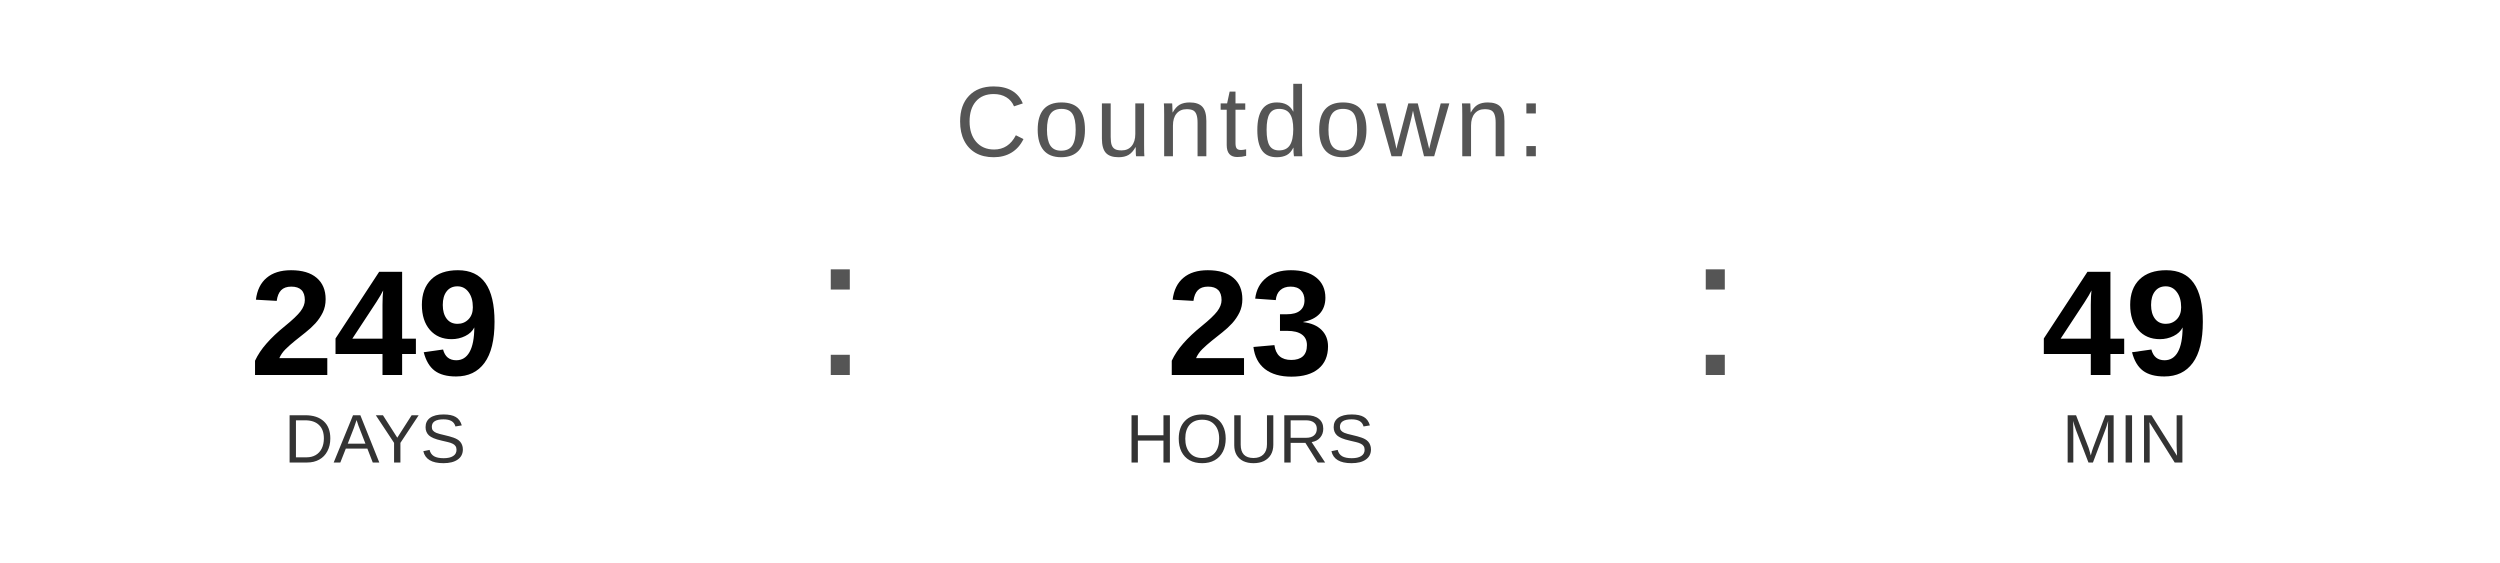
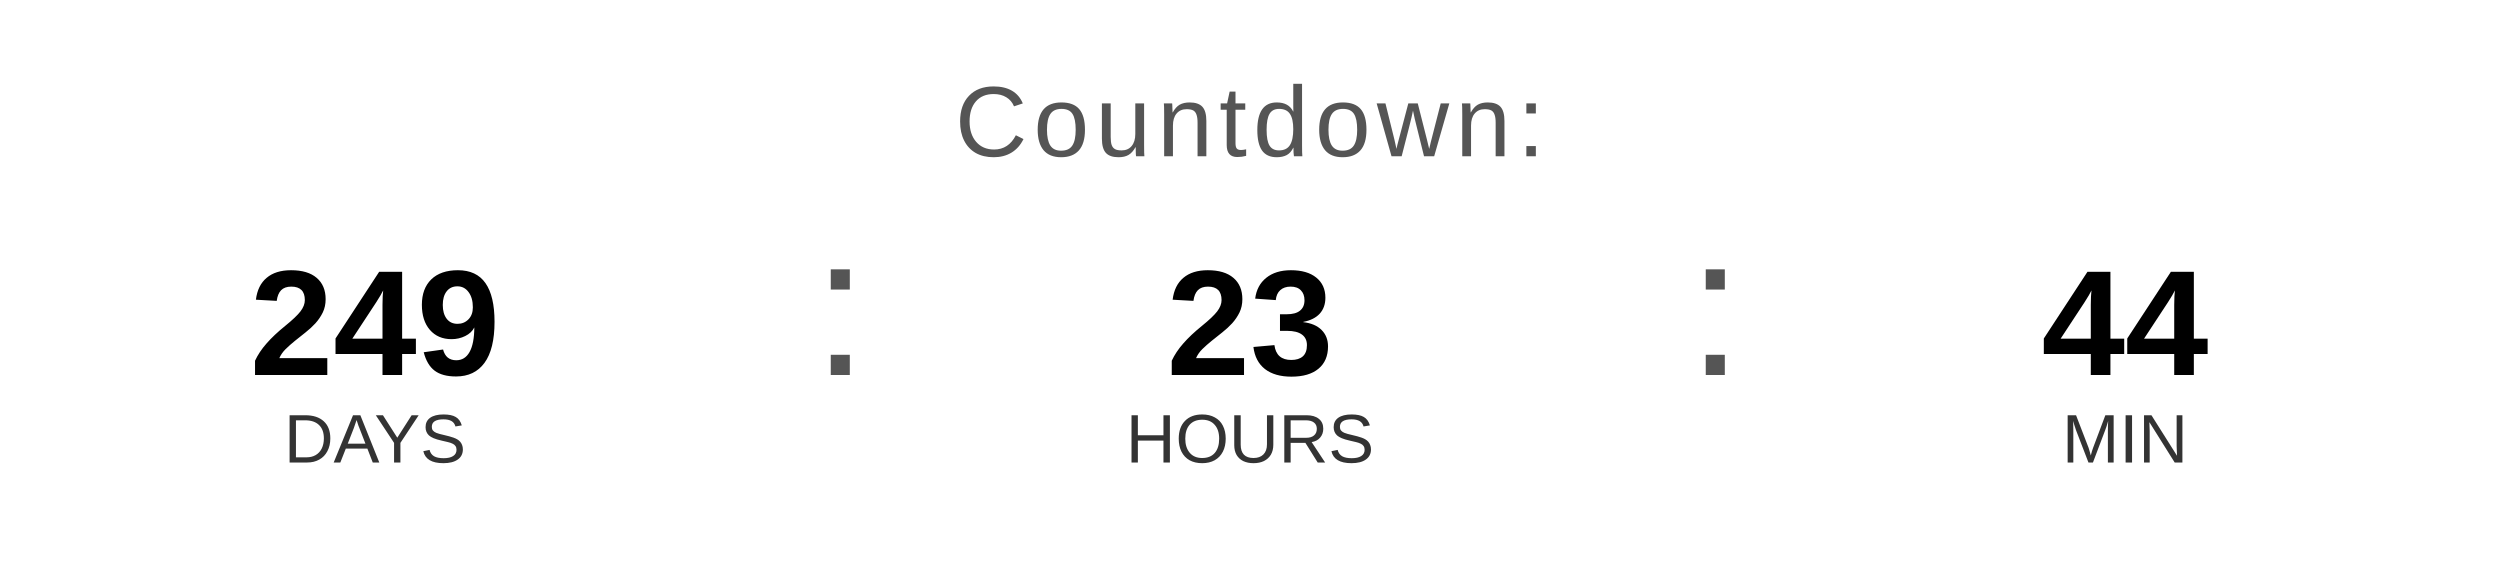
<svg xmlns="http://www.w3.org/2000/svg" width="400" height="90" viewBox="0 0 400 90">
  <text x="200" y="25" font-family="Arial, Helvetica, sans-serif" font-size="16" fill="#555555" text-anchor="middle" letter-spacing="1">
    Countdown:
  </text>
  <text x="60" y="60" font-family="Arial, Helvetica, sans-serif" font-size="24" font-weight="bold" fill="#000000" text-anchor="middle">249</text>
  <text x="60" y="74" font-family="Arial, Helvetica, sans-serif" font-size="11" fill="#333333" text-anchor="middle">DAYS</text>
  <text x="130" y="60" font-family="Arial, sans-serif" font-size="32" fill="#555555">:</text>
  <text x="200" y="60" font-family="Arial, Helvetica, sans-serif" font-size="24" font-weight="bold" fill="#000000" text-anchor="middle">23</text>
  <text x="200" y="74" font-family="Arial, Helvetica, sans-serif" font-size="11" fill="#333333" text-anchor="middle">HOURS</text>
  <text x="270" y="60" font-family="Arial, sans-serif" font-size="32" fill="#555555">:</text>
-   <text x="340" y="60" font-family="Arial, Helvetica, sans-serif" font-size="24" font-weight="bold" fill="#000000" text-anchor="middle">49</text>
+   <text x="340" y="60" font-family="Arial, Helvetica, sans-serif" font-size="24" font-weight="bold" fill="#000000" text-anchor="middle">44</text>
  <text x="340" y="74" font-family="Arial, Helvetica, sans-serif" font-size="11" fill="#333333" text-anchor="middle">MIN</text>
</svg>
